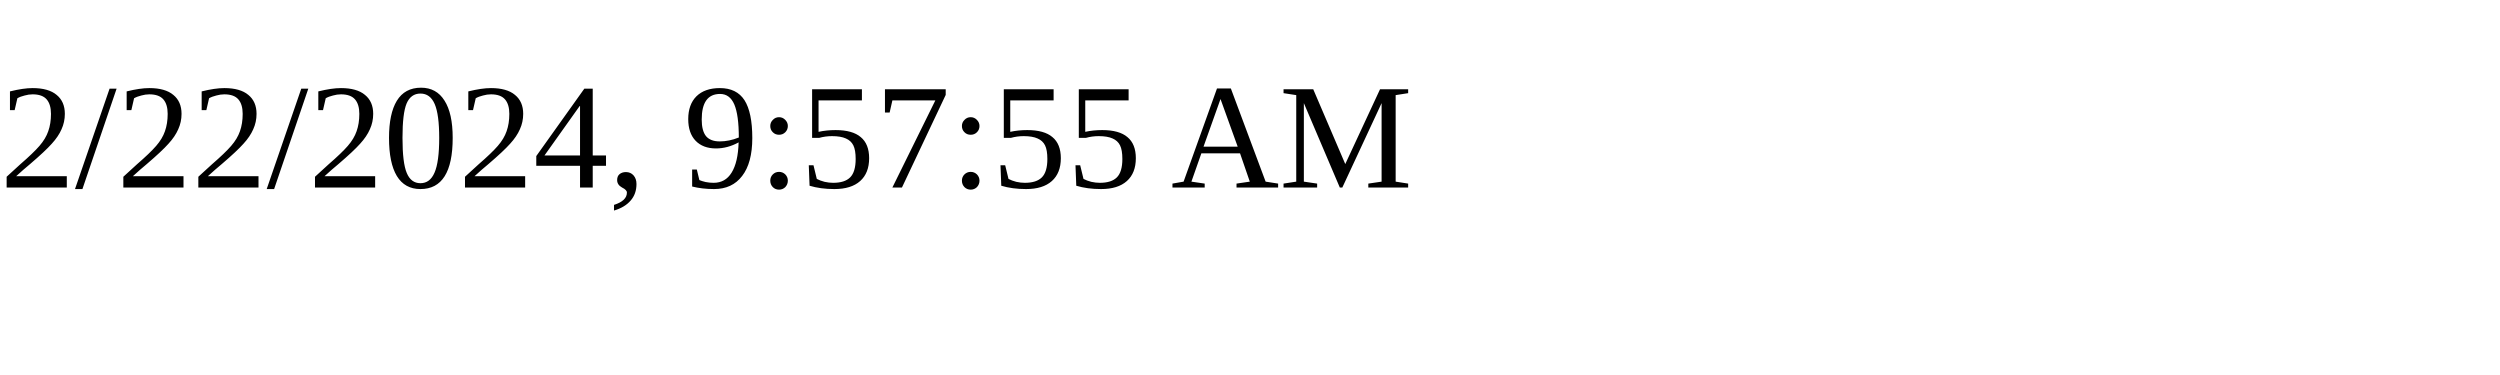
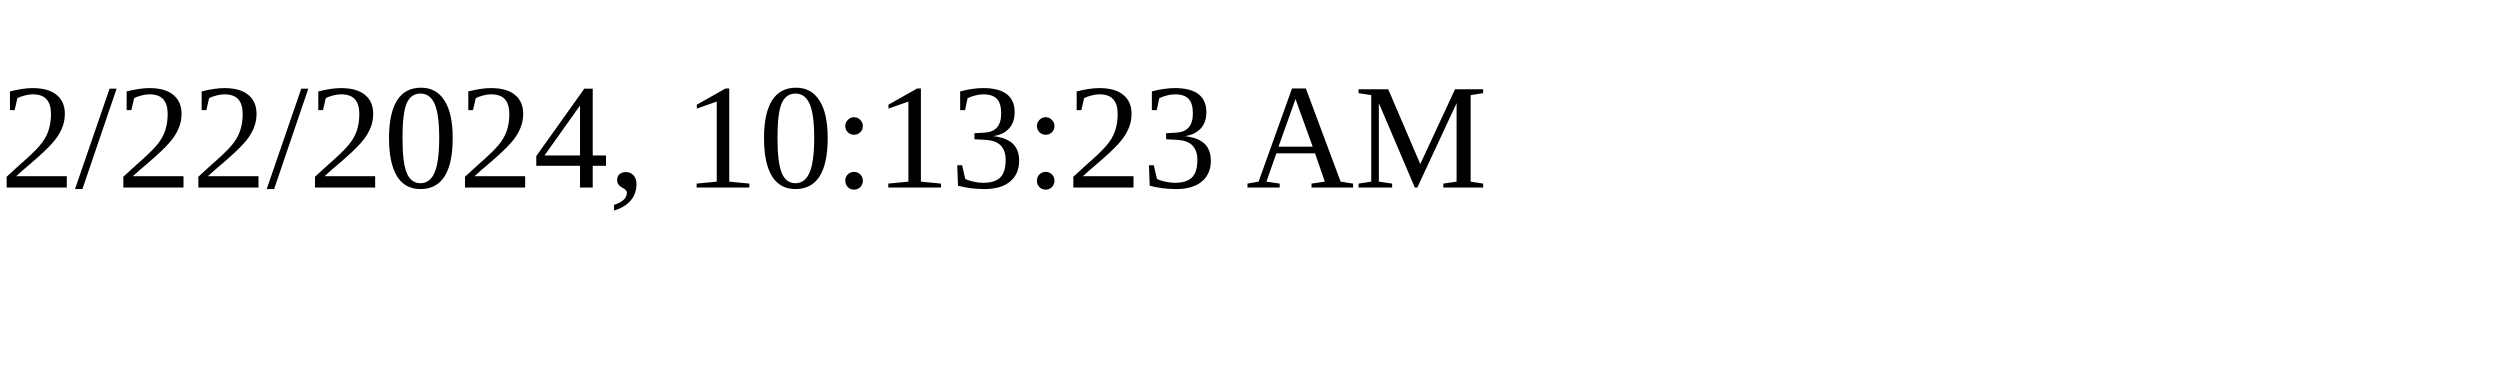
<svg xmlns="http://www.w3.org/2000/svg" height="30" width="200">
-   <text x="0" y="15">2/22/2024, 9:57:55 AM</text>
+   <text x="0" y="15">2/22/2024, 10:13:23 AM</text>
</svg>
